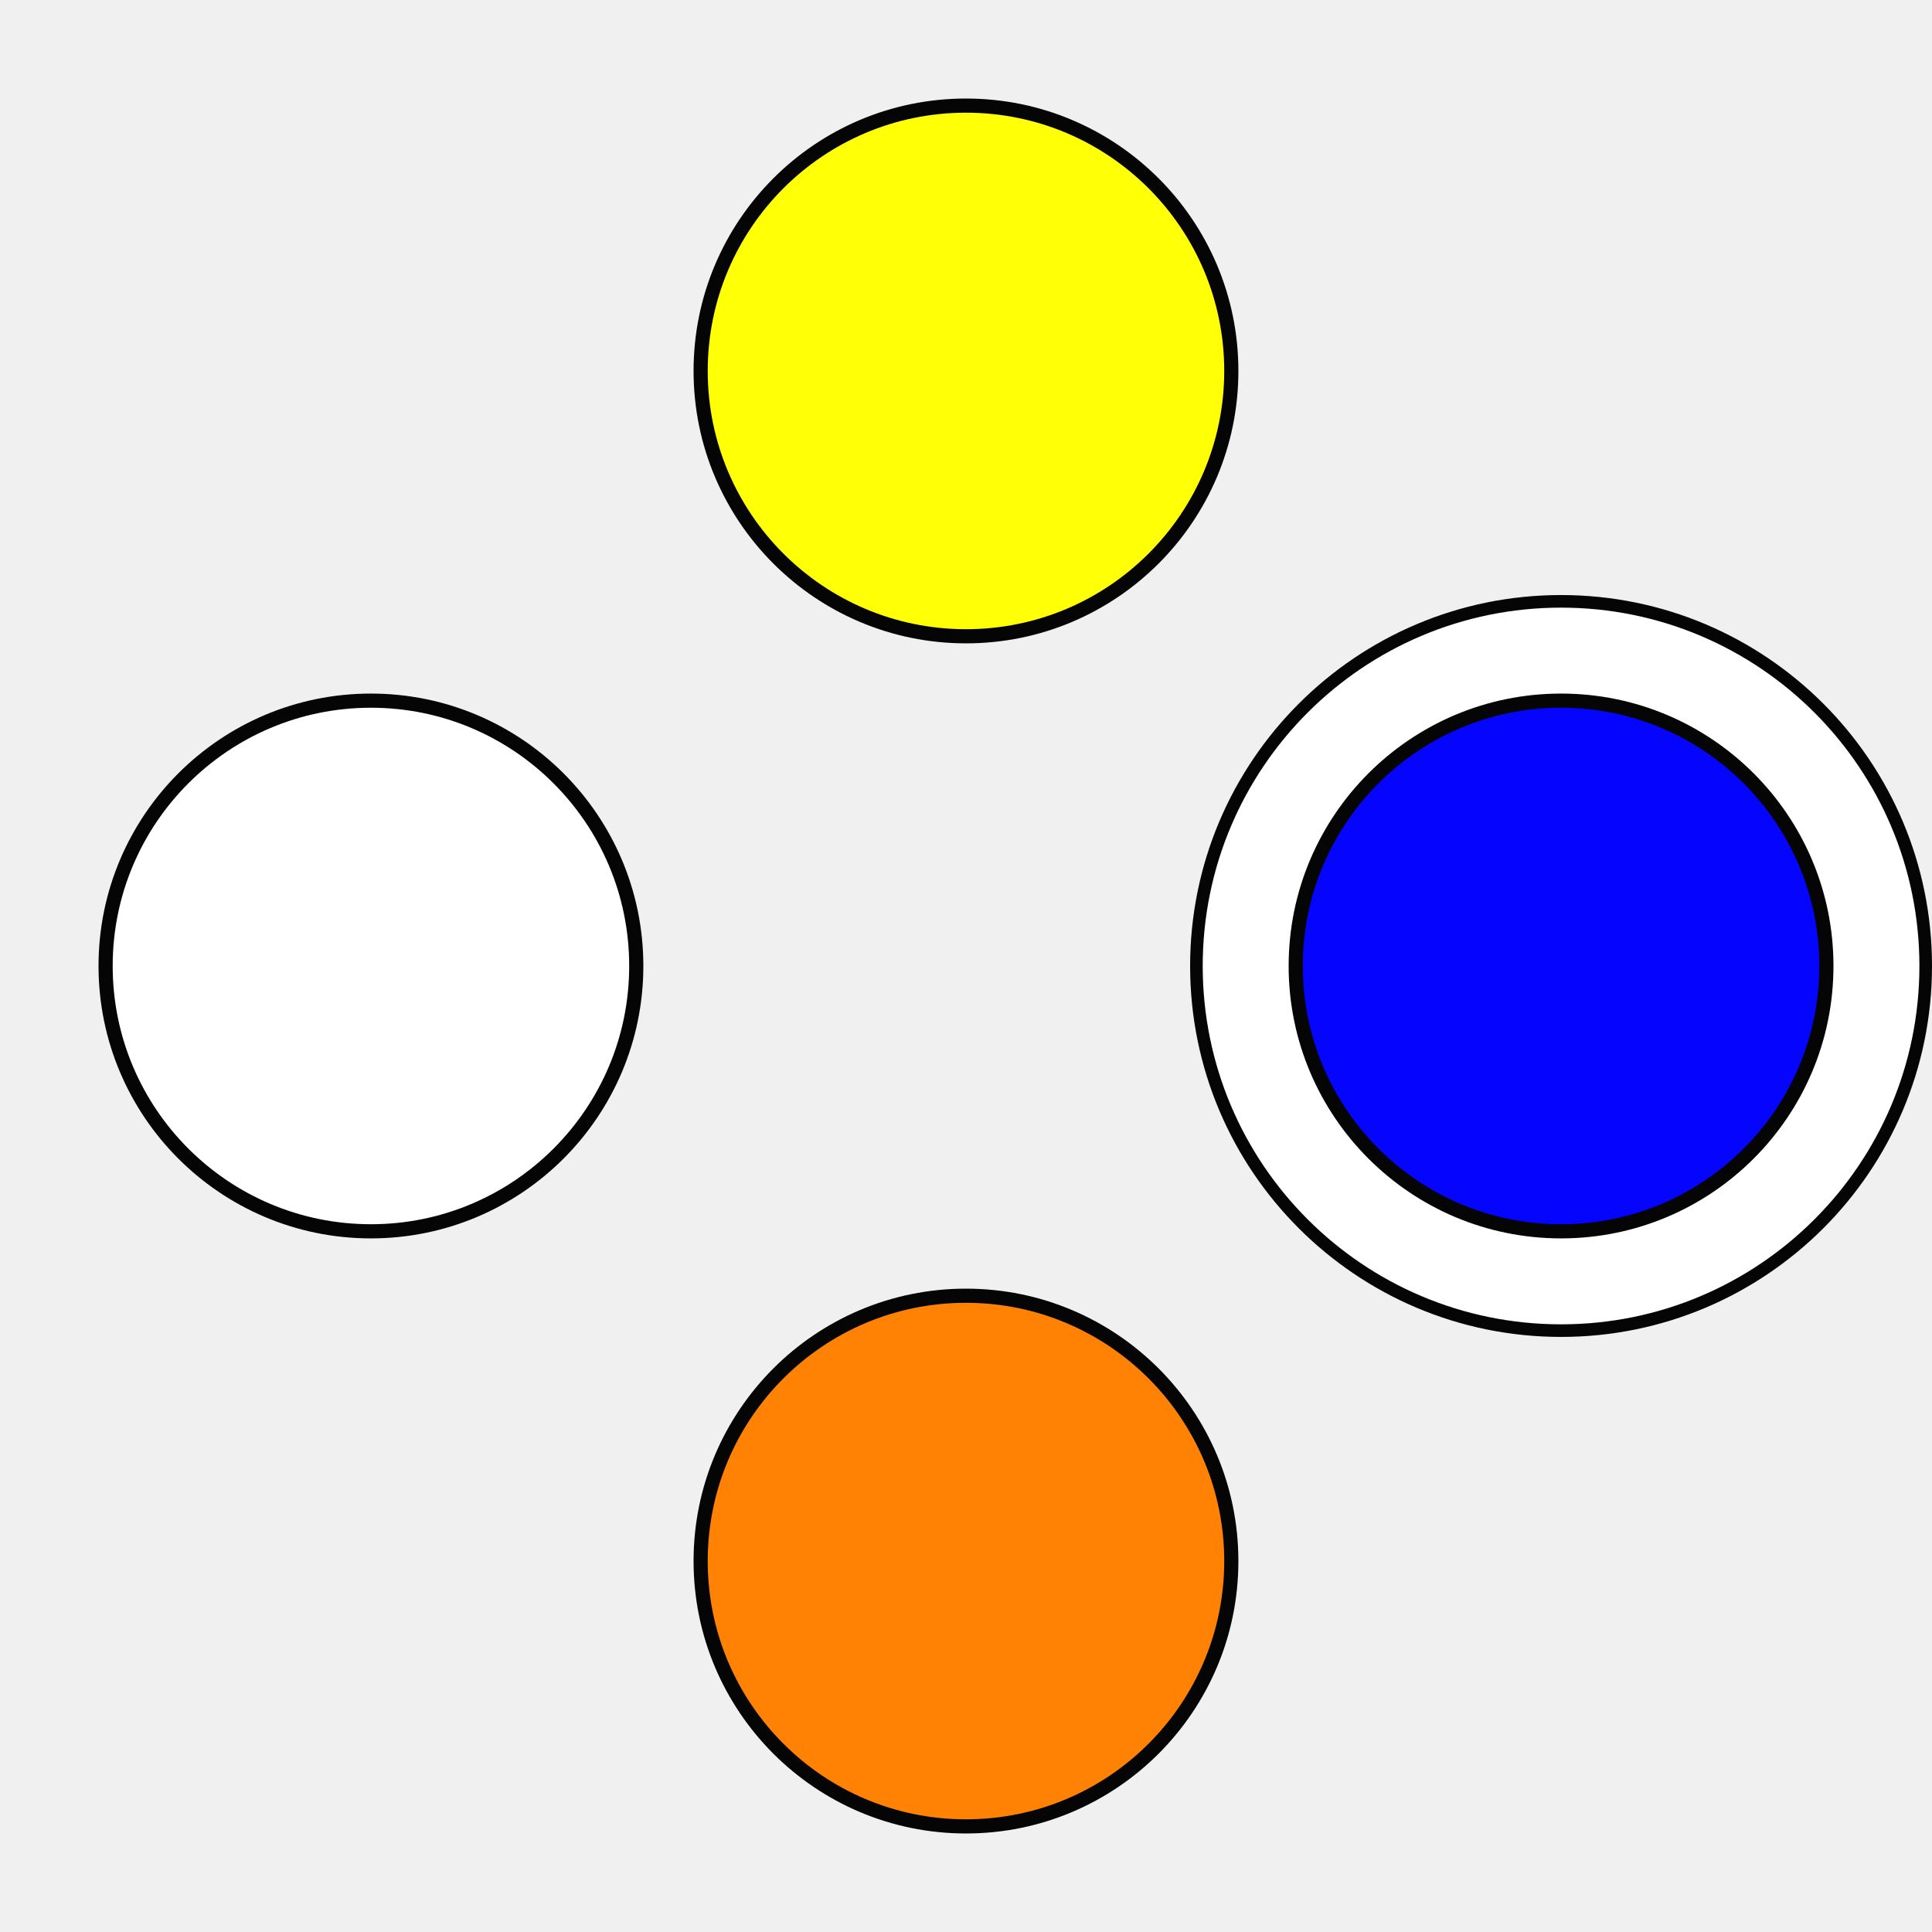
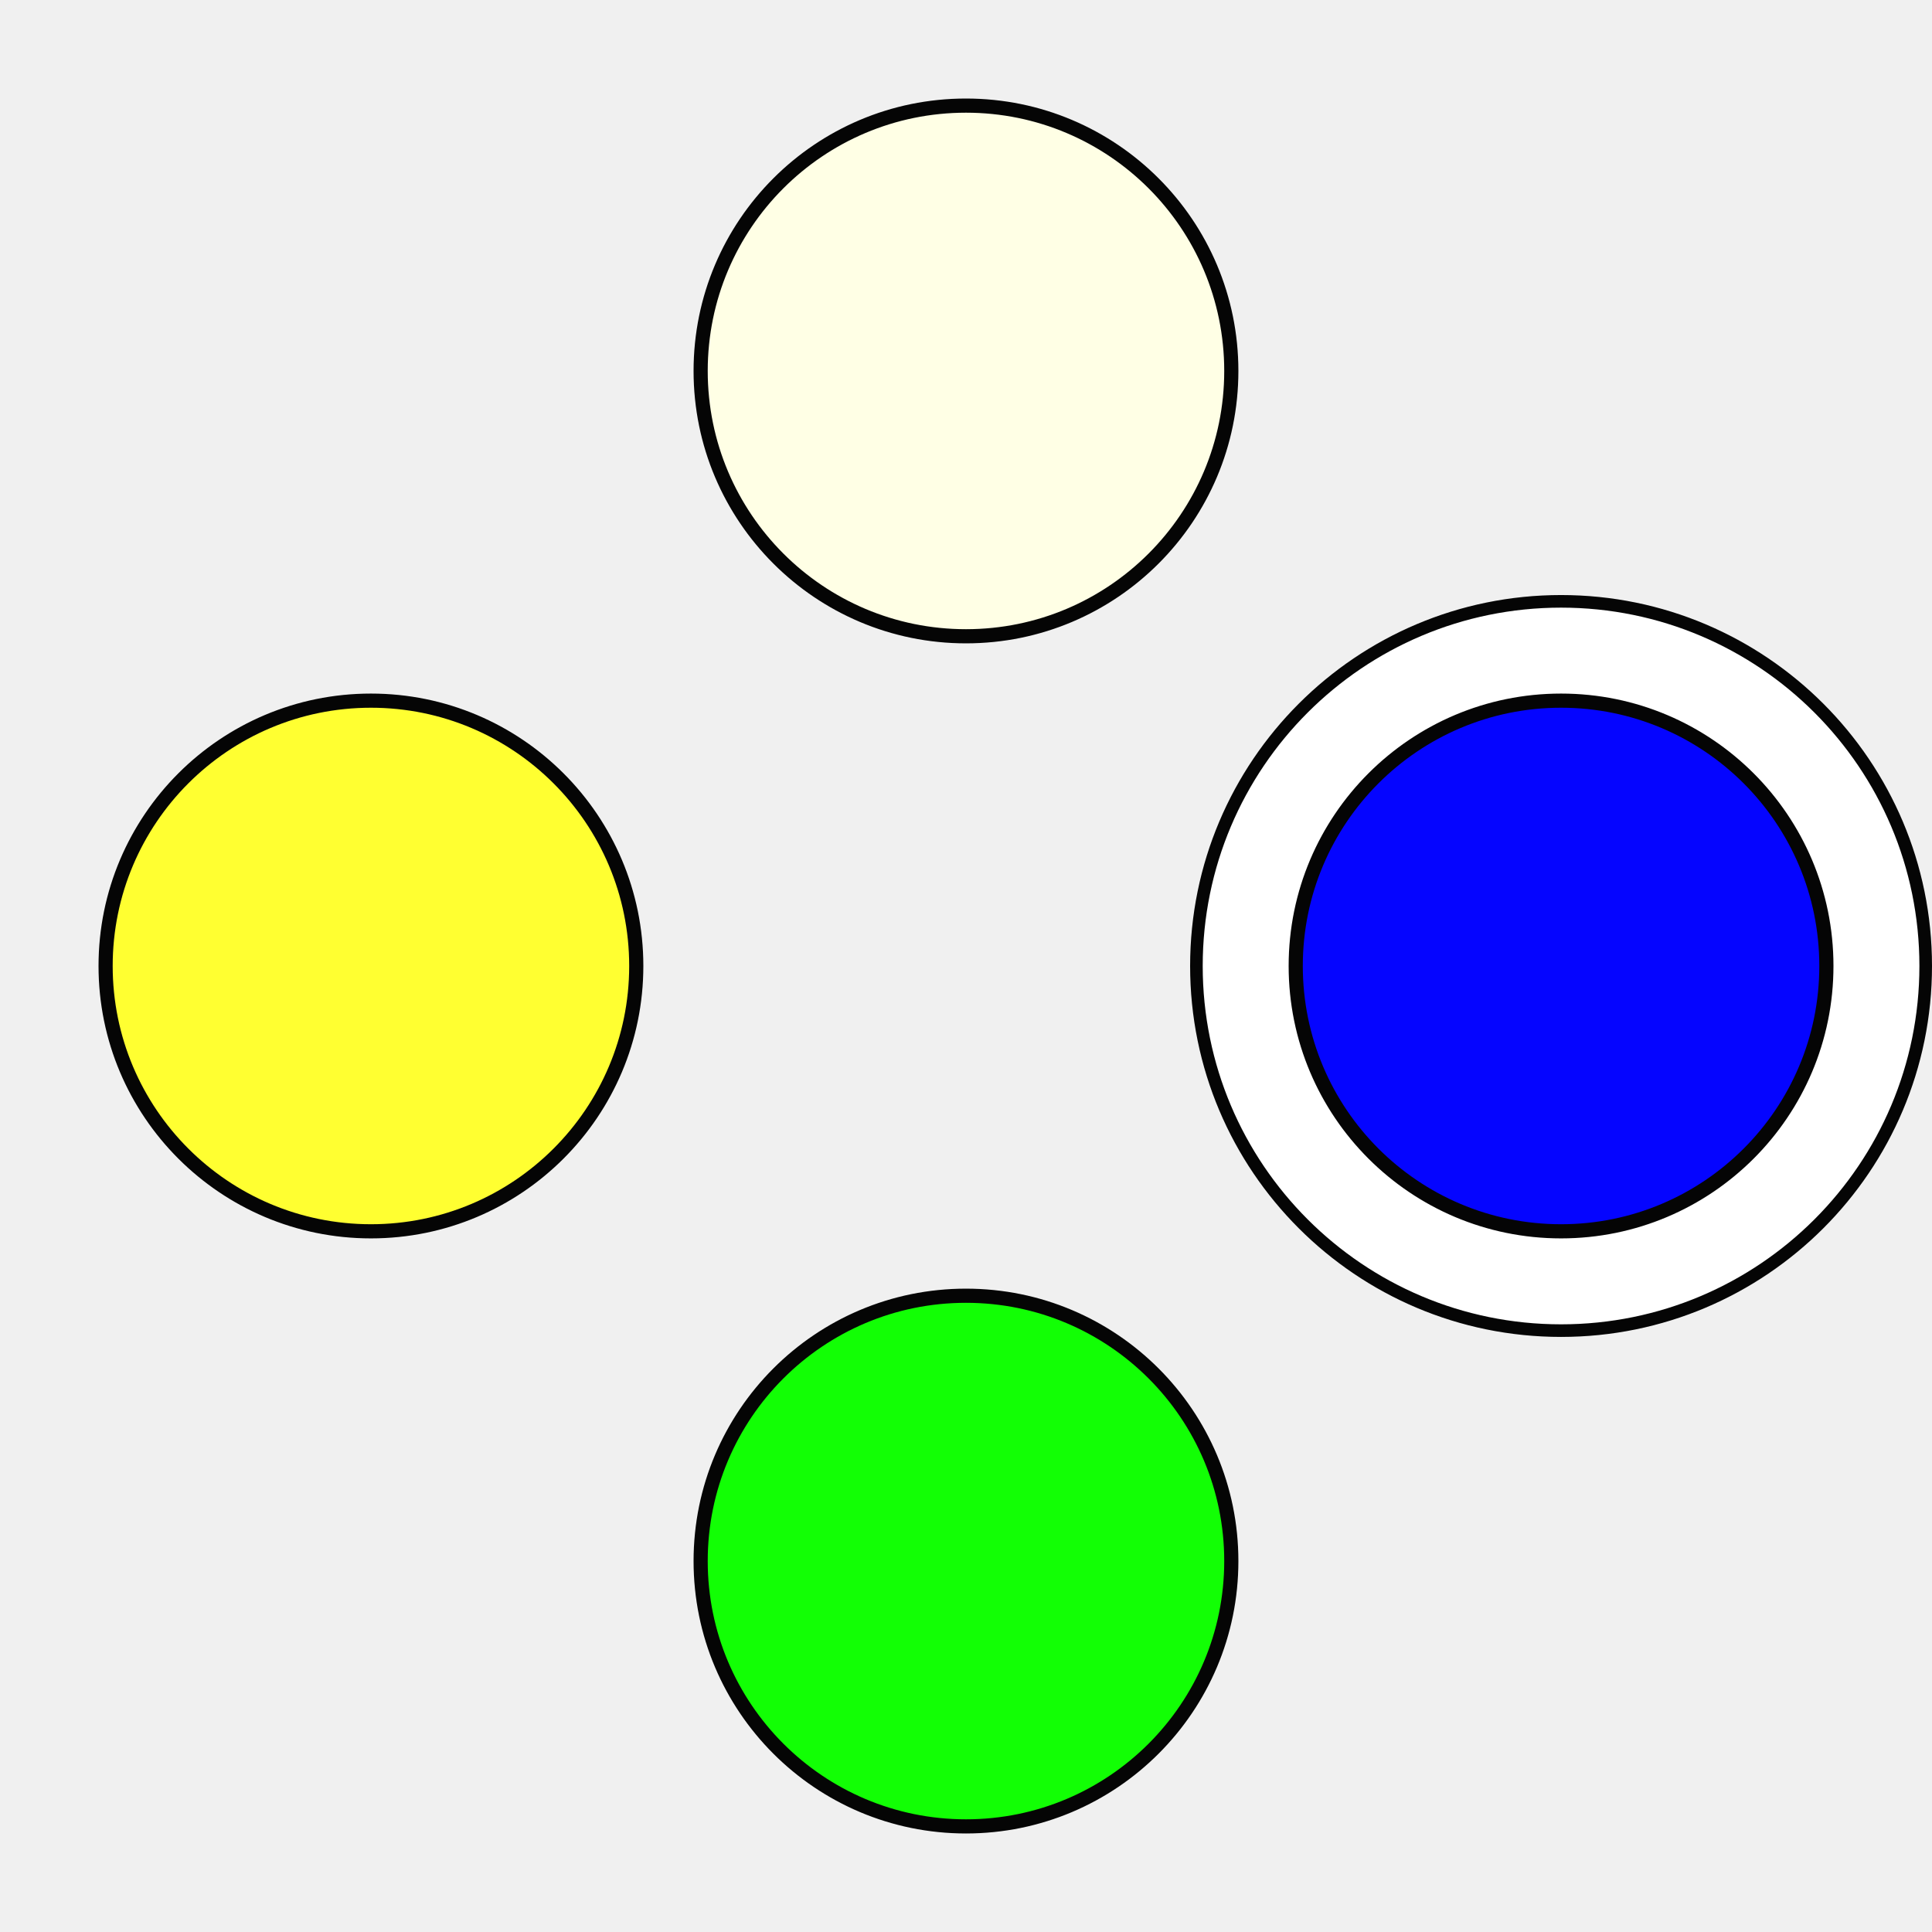
<svg xmlns="http://www.w3.org/2000/svg" width="48.167mm" height="48.167mm" viewBox="0 0 48.167 48.167" version="1.1" id="svg835">
  <defs id="defs829" />
  <g id="layer1" transform="translate(-16.36007,-19.78596)">
    <circle style="opacity:0.98;fill:#ffffff;fill-opacity:1;stroke:#000000;stroke-width:0.314;stroke-linejoin:round;stroke-miterlimit:4;stroke-dasharray:none;stroke-dashoffset:0;stroke-opacity:1" id="path1429-1" cx="55.279" cy="43.869" r="9.091">
      </circle>
-     <circle style="opacity:0.98;fill:#ffff00;fill-opacity:1;stroke:#000000;stroke-width:0.353;stroke-linejoin:round;stroke-miterlimit:4;stroke-dasharray:none;stroke-dashoffset:0;stroke-opacity:1" id="path1380" cx="40.443" cy="29.034" r="6.615">
+     <circle style="opacity:0.98;fill:#ffffe4;fill-opacity:1;stroke:#000000;stroke-width:0.353;stroke-linejoin:round;stroke-miterlimit:4;stroke-dasharray:none;stroke-dashoffset:0;stroke-opacity:1" id="path1380" cx="40.443" cy="29.034" r="6.615">
      </circle>
-     <circle style="opacity:0.98;fill:#ff8000;fill-opacity:1;stroke:#000000;stroke-width:0.353;stroke-linejoin:round;stroke-miterlimit:4;stroke-dasharray:none;stroke-dashoffset:0;stroke-opacity:1" id="path1380-1" cx="40.443" cy="58.705" r="6.615">
+     <circle style="opacity:0.98;fill:#0dff00;fill-opacity:1;stroke:#000000;stroke-width:0.353;stroke-linejoin:round;stroke-miterlimit:4;stroke-dasharray:none;stroke-dashoffset:0;stroke-opacity:1" id="path1380-1" cx="40.443" cy="58.705" r="6.615">
      </circle>
    <circle style="opacity:0.98;fill:#0000ff;fill-opacity:1;stroke:#000000;stroke-width:0.353;stroke-linejoin:round;stroke-miterlimit:4;stroke-dasharray:none;stroke-dashoffset:0;stroke-opacity:1" id="path1380-2" cx="43.869" cy="-55.279" r="6.615" transform="rotate(90)">
      </circle>
-     <circle style="opacity:0.98;fill:#ffffff;fill-opacity:1;stroke:#000000;stroke-width:0.353;stroke-linejoin:round;stroke-miterlimit:4;stroke-dasharray:none;stroke-dashoffset:0;stroke-opacity:1" id="path1380-1-1" cx="43.869" cy="-25.608" r="6.615" transform="rotate(90)">
+     <circle style="opacity:0.98;fill:#ffff2d;fill-opacity:1;stroke:#000000;stroke-width:0.353;stroke-linejoin:round;stroke-miterlimit:4;stroke-dasharray:none;stroke-dashoffset:0;stroke-opacity:1" id="path1380-1-1" cx="43.869" cy="-25.608" r="6.615" transform="rotate(90)">
      </circle>
  </g>
</svg>
